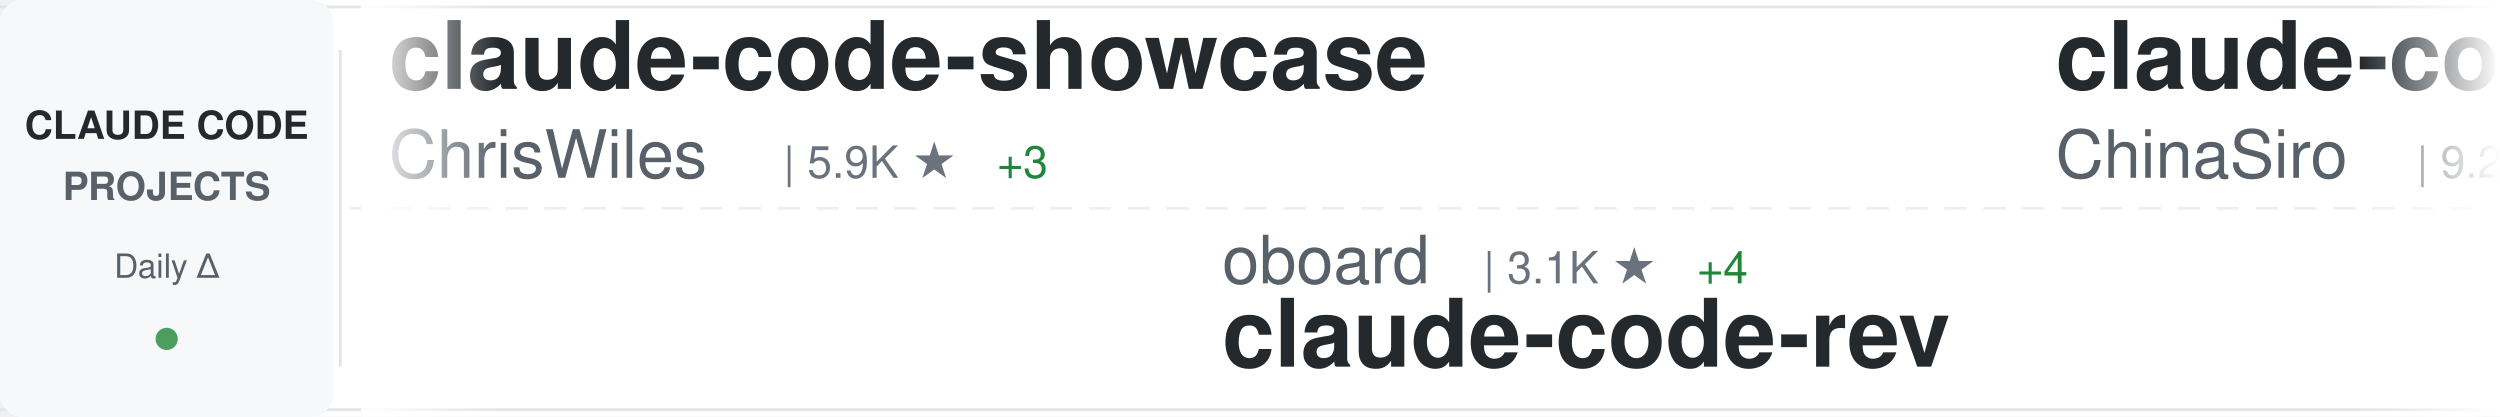
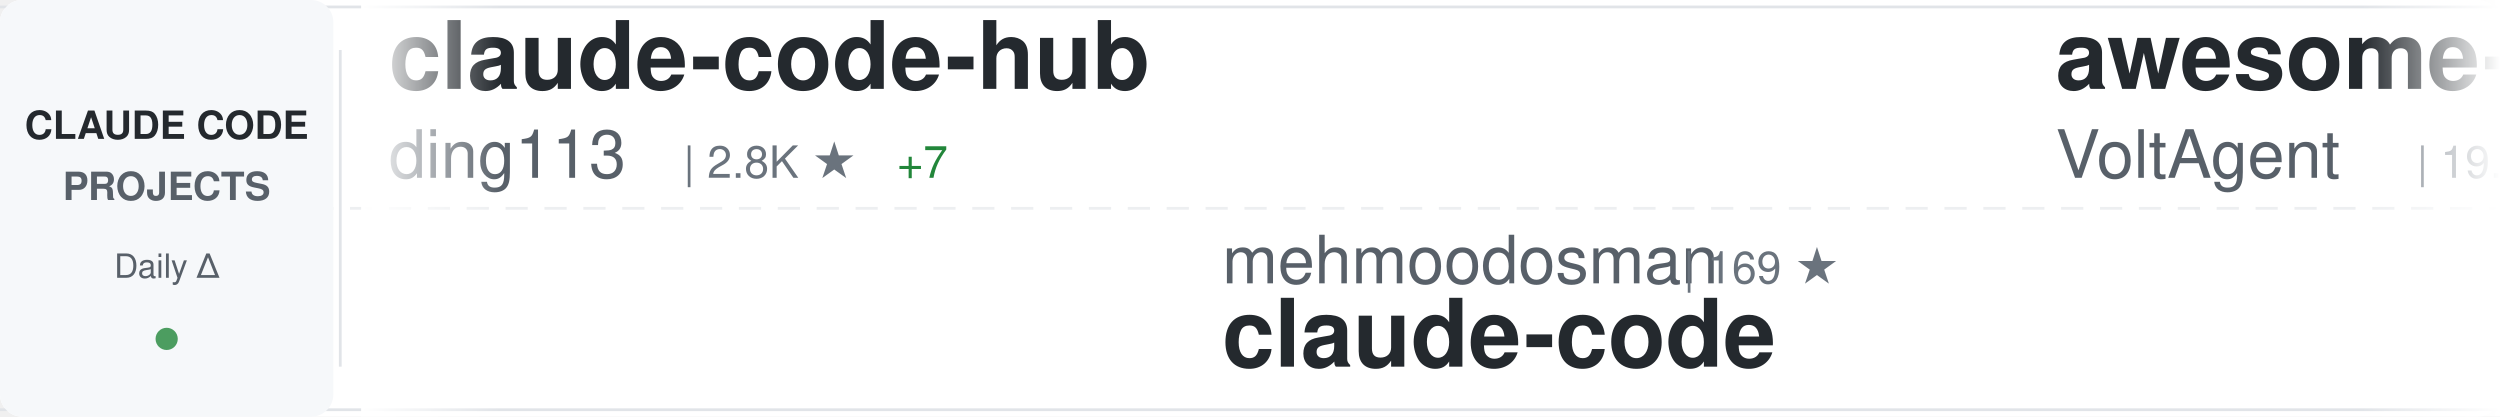
<svg xmlns="http://www.w3.org/2000/svg" width="900" height="150">
  <defs>
    <linearGradient id="awesomeLeftFade" x1="0%" y1="0%" x2="100%" y2="0%">
      <stop offset="0%" style="stop-color:#ffffff;stop-opacity:1" />
      <stop offset="100%" style="stop-color:#ffffff;stop-opacity:0" />
    </linearGradient>
    <linearGradient id="awesomeRightFade" x1="0%" y1="0%" x2="100%" y2="0%">
      <stop offset="0%" style="stop-color:#ffffff;stop-opacity:0" />
      <stop offset="100%" style="stop-color:#ffffff;stop-opacity:1" />
    </linearGradient>
  </defs>
  <rect width="900" height="150" fill="#ffffff" rx="8" />
  <rect x="0" y="2" width="900" height="1" fill="#e1e4e8" />
  <rect x="0" y="147" width="900" height="1" fill="#e1e4e8" />
  <line x1="0" y1="75" x2="900" y2="75" stroke="#e1e4e8" stroke-width="1" stroke-dasharray="8 6" opacity="0.6" />
  <rect x="0" y="0" width="120" height="150" fill="#f6f8fa" rx="8" />
  <text x="60" y="50" font-family="-apple-system, BlinkMacSystemFont, 'Segoe UI', Helvetica, Arial, sans-serif" font-size="14" font-weight="600" fill="#24292e" text-anchor="middle">CLAUDE CODE</text>
  <text x="60" y="72" font-family="-apple-system, BlinkMacSystemFont, 'Segoe UI', Helvetica, Arial, sans-serif" font-size="14" font-weight="600" fill="#586069" text-anchor="middle">PROJECTS</text>
  <text x="60" y="100" font-family="-apple-system, BlinkMacSystemFont, 'Segoe UI', Helvetica, Arial, sans-serif" font-size="12" font-weight="500" fill="#586069" text-anchor="middle">Daily Δ</text>
  <circle cx="60" cy="122" r="4" fill="#22863a" opacity="0.8" />
  <rect x="122" y="18" width="1" height="114" fill="#e1e4e8" />
  <clipPath id="awesomeTickerClip">
    <rect x="130" y="0" width="770" height="150" />
  </clipPath>
  <g clip-path="url(#awesomeTickerClip)">
    <g id="awesomeTickerItems">
      <animateTransform attributeName="transform" attributeType="XML" type="translate" from="0 0" to="-3000 0" dur="54s" repeatCount="indefinite" />
      <g transform="translate(0, 0)">
-         <text x="140" y="32" font-family="-apple-system, BlinkMacSystemFont, 'Segoe UI', Helvetica, Arial, sans-serif" font-size="34" font-weight="600" fill="#24292e">claude-code-showcase</text>
-         <text x="140" y="64" font-family="-apple-system, BlinkMacSystemFont, 'Segoe UI', Helvetica, Arial, sans-serif" font-size="24" font-weight="400" fill="#586069">ChrisWiles</text>
-         <text x="282" y="64" font-family="-apple-system, BlinkMacSystemFont, 'Segoe UI', Helvetica, Arial, sans-serif" font-size="16" font-weight="500" fill="#6a737d">| 5.9K ★</text>
-         <text x="359" y="64" font-family="-apple-system, BlinkMacSystemFont, 'Segoe UI', Helvetica, Arial, sans-serif" font-size="16" font-weight="500" fill="#22863a"> +3</text>
+         <text x="140" y="32" font-family="-apple-system, BlinkMacSystemFont, 'Segoe UI', Helvetica, Arial, sans-serif" font-size="34" font-weight="600" fill="#24292e">claude-code-hub</text>
+         <text x="140" y="64" font-family="-apple-system, BlinkMacSystemFont, 'Segoe UI', Helvetica, Arial, sans-serif" font-size="24" font-weight="400" fill="#586069">ding113</text>
+         <text x="246" y="64" font-family="-apple-system, BlinkMacSystemFont, 'Segoe UI', Helvetica, Arial, sans-serif" font-size="16" font-weight="500" fill="#6a737d">| 2.8K ★</text>
+         <text x="323" y="64" font-family="-apple-system, BlinkMacSystemFont, 'Segoe UI', Helvetica, Arial, sans-serif" font-size="16" font-weight="500" fill="#22863a"> +7</text>
      </g>
      <g transform="translate(300, 0)">
-         <text x="140" y="102" font-family="-apple-system, BlinkMacSystemFont, 'Segoe UI', Helvetica, Arial, sans-serif" font-size="24" font-weight="400" fill="#586069">oboard</text>
-         <text x="234" y="102" font-family="-apple-system, BlinkMacSystemFont, 'Segoe UI', Helvetica, Arial, sans-serif" font-size="16" font-weight="500" fill="#6a737d">| 3.1K ★</text>
-         <text x="311" y="102" font-family="-apple-system, BlinkMacSystemFont, 'Segoe UI', Helvetica, Arial, sans-serif" font-size="16" font-weight="500" fill="#22863a"> +4</text>
-         <text x="140" y="132" font-family="-apple-system, BlinkMacSystemFont, 'Segoe UI', Helvetica, Arial, sans-serif" font-size="34" font-weight="600" fill="#24292e">claude-code-rev</text>
+         <text x="140" y="102" font-family="-apple-system, BlinkMacSystemFont, 'Segoe UI', Helvetica, Arial, sans-serif" font-size="24" font-weight="400" fill="#586069">mehmoodosman</text>
+         <text x="306" y="102" font-family="-apple-system, BlinkMacSystemFont, 'Segoe UI', Helvetica, Arial, sans-serif" font-size="16" font-weight="500" fill="#6a737d">| 169 ★</text>
+         <text x="140" y="132" font-family="-apple-system, BlinkMacSystemFont, 'Segoe UI', Helvetica, Arial, sans-serif" font-size="34" font-weight="600" fill="#24292e">claude-code</text>
      </g>
      <g transform="translate(600, 0)">
-         <text x="140" y="32" font-family="-apple-system, BlinkMacSystemFont, 'Segoe UI', Helvetica, Arial, sans-serif" font-size="34" font-weight="600" fill="#24292e">claude-code-sourcemap</text>
-         <text x="140" y="64" font-family="-apple-system, BlinkMacSystemFont, 'Segoe UI', Helvetica, Arial, sans-serif" font-size="24" font-weight="400" fill="#586069">ChinaSiro</text>
-         <text x="270" y="64" font-family="-apple-system, BlinkMacSystemFont, 'Segoe UI', Helvetica, Arial, sans-serif" font-size="16" font-weight="500" fill="#6a737d">| 9.2K ★</text>
-         <text x="347" y="64" font-family="-apple-system, BlinkMacSystemFont, 'Segoe UI', Helvetica, Arial, sans-serif" font-size="16" font-weight="500" fill="#22863a"> +13</text>
+         <text x="140" y="32" font-family="-apple-system, BlinkMacSystemFont, 'Segoe UI', Helvetica, Arial, sans-serif" font-size="34" font-weight="600" fill="#24292e">awesome-claude-code-suba...</text>
+         <text x="140" y="64" font-family="-apple-system, BlinkMacSystemFont, 'Segoe UI', Helvetica, Arial, sans-serif" font-size="24" font-weight="400" fill="#586069">VoltAgent</text>
+         <text x="270" y="64" font-family="-apple-system, BlinkMacSystemFont, 'Segoe UI', Helvetica, Arial, sans-serif" font-size="16" font-weight="500" fill="#6a737d">| 19.6K ★</text>
+         <text x="356" y="64" font-family="-apple-system, BlinkMacSystemFont, 'Segoe UI', Helvetica, Arial, sans-serif" font-size="16" font-weight="500" fill="#22863a"> +86</text>
      </g>
      <g transform="translate(900, 0)">
-         <text x="140" y="102" font-family="-apple-system, BlinkMacSystemFont, 'Segoe UI', Helvetica, Arial, sans-serif" font-size="24" font-weight="400" fill="#586069">shareAI-lab</text>
-         <text x="294" y="102" font-family="-apple-system, BlinkMacSystemFont, 'Segoe UI', Helvetica, Arial, sans-serif" font-size="16" font-weight="500" fill="#6a737d">| 59.9K ★</text>
-         <text x="380" y="102" font-family="-apple-system, BlinkMacSystemFont, 'Segoe UI', Helvetica, Arial, sans-serif" font-size="16" font-weight="500" fill="#22863a"> +252</text>
-         <text x="140" y="132" font-family="-apple-system, BlinkMacSystemFont, 'Segoe UI', Helvetica, Arial, sans-serif" font-size="34" font-weight="600" fill="#24292e">learn-claude-code</text>
+         <text x="140" y="102" font-family="-apple-system, BlinkMacSystemFont, 'Segoe UI', Helvetica, Arial, sans-serif" font-size="24" font-weight="400" fill="#586069">eyaltoledano</text>
+         <text x="306" y="102" font-family="-apple-system, BlinkMacSystemFont, 'Segoe UI', Helvetica, Arial, sans-serif" font-size="16" font-weight="500" fill="#6a737d">| 27.1K ★</text>
+         <text x="392" y="102" font-family="-apple-system, BlinkMacSystemFont, 'Segoe UI', Helvetica, Arial, sans-serif" font-size="16" font-weight="500" fill="#22863a"> +17</text>
+         <text x="140" y="132" font-family="-apple-system, BlinkMacSystemFont, 'Segoe UI', Helvetica, Arial, sans-serif" font-size="34" font-weight="600" fill="#24292e">claude-task-master</text>
      </g>
      <g transform="translate(1200, 0)">
-         <text x="140" y="32" font-family="-apple-system, BlinkMacSystemFont, 'Segoe UI', Helvetica, Arial, sans-serif" font-size="34" font-weight="600" fill="#24292e">claude-code-guide</text>
-         <text x="140" y="64" font-family="-apple-system, BlinkMacSystemFont, 'Segoe UI', Helvetica, Arial, sans-serif" font-size="24" font-weight="400" fill="#586069">zebbern</text>
-         <text x="246" y="64" font-family="-apple-system, BlinkMacSystemFont, 'Segoe UI', Helvetica, Arial, sans-serif" font-size="16" font-weight="500" fill="#6a737d">| 4.1K ★</text>
-         <text x="323" y="64" font-family="-apple-system, BlinkMacSystemFont, 'Segoe UI', Helvetica, Arial, sans-serif" font-size="16" font-weight="500" fill="#22863a"> +8</text>
+         <text x="140" y="32" font-family="-apple-system, BlinkMacSystemFont, 'Segoe UI', Helvetica, Arial, sans-serif" font-size="34" font-weight="600" fill="#24292e">claude-code-analysis</text>
+         <text x="140" y="64" font-family="-apple-system, BlinkMacSystemFont, 'Segoe UI', Helvetica, Arial, sans-serif" font-size="24" font-weight="400" fill="#586069">liuup</text>
+         <text x="222" y="64" font-family="-apple-system, BlinkMacSystemFont, 'Segoe UI', Helvetica, Arial, sans-serif" font-size="16" font-weight="500" fill="#6a737d">| 2.4K ★</text>
+         <text x="299" y="64" font-family="-apple-system, BlinkMacSystemFont, 'Segoe UI', Helvetica, Arial, sans-serif" font-size="16" font-weight="500" fill="#22863a"> +28</text>
      </g>
      <g transform="translate(1500, 0)">
-         <text x="140" y="102" font-family="-apple-system, BlinkMacSystemFont, 'Segoe UI', Helvetica, Arial, sans-serif" font-size="24" font-weight="400" fill="#586069">JrCx7scC</text>
-         <text x="258" y="102" font-family="-apple-system, BlinkMacSystemFont, 'Segoe UI', Helvetica, Arial, sans-serif" font-size="16" font-weight="500" fill="#6a737d">| 367 ★</text>
-         <text x="140" y="132" font-family="-apple-system, BlinkMacSystemFont, 'Segoe UI', Helvetica, Arial, sans-serif" font-size="34" font-weight="600" fill="#24292e">claude-code-source</text>
+         <text x="140" y="102" font-family="-apple-system, BlinkMacSystemFont, 'Segoe UI', Helvetica, Arial, sans-serif" font-size="24" font-weight="400" fill="#586069">anthropics</text>
+         <text x="282" y="102" font-family="-apple-system, BlinkMacSystemFont, 'Segoe UI', Helvetica, Arial, sans-serif" font-size="16" font-weight="500" fill="#6a737d">| 4.6K ★</text>
+         <text x="359" y="102" font-family="-apple-system, BlinkMacSystemFont, 'Segoe UI', Helvetica, Arial, sans-serif" font-size="16" font-weight="500" fill="#22863a"> +8</text>
+         <text x="140" y="132" font-family="-apple-system, BlinkMacSystemFont, 'Segoe UI', Helvetica, Arial, sans-serif" font-size="34" font-weight="600" fill="#24292e">claude-code-security-rev...</text>
      </g>
      <g transform="translate(1800, 0)">
-         <text x="140" y="32" font-family="-apple-system, BlinkMacSystemFont, 'Segoe UI', Helvetica, Arial, sans-serif" font-size="34" font-weight="600" fill="#24292e">Claude-code</text>
-         <text x="140" y="64" font-family="-apple-system, BlinkMacSystemFont, 'Segoe UI', Helvetica, Arial, sans-serif" font-size="24" font-weight="400" fill="#586069">zstmfhy</text>
-         <text x="246" y="64" font-family="-apple-system, BlinkMacSystemFont, 'Segoe UI', Helvetica, Arial, sans-serif" font-size="16" font-weight="500" fill="#6a737d">| 190 ★</text>
+         <text x="140" y="32" font-family="-apple-system, BlinkMacSystemFont, 'Segoe UI', Helvetica, Arial, sans-serif" font-size="34" font-weight="600" fill="#24292e">claude-code-rust</text>
+         <text x="140" y="64" font-family="-apple-system, BlinkMacSystemFont, 'Segoe UI', Helvetica, Arial, sans-serif" font-size="24" font-weight="400" fill="#586069">lorryjovens-hub</text>
+         <text x="342" y="64" font-family="-apple-system, BlinkMacSystemFont, 'Segoe UI', Helvetica, Arial, sans-serif" font-size="16" font-weight="500" fill="#6a737d">| 1.6K ★</text>
+         <text x="419" y="64" font-family="-apple-system, BlinkMacSystemFont, 'Segoe UI', Helvetica, Arial, sans-serif" font-size="16" font-weight="500" fill="#22863a"> +7</text>
      </g>
      <g transform="translate(2100, 0)">
-         <text x="140" y="102" font-family="-apple-system, BlinkMacSystemFont, 'Segoe UI', Helvetica, Arial, sans-serif" font-size="24" font-weight="400" fill="#586069">Pimzino</text>
-         <text x="246" y="102" font-family="-apple-system, BlinkMacSystemFont, 'Segoe UI', Helvetica, Arial, sans-serif" font-size="16" font-weight="500" fill="#6a737d">| 3.7K ★</text>
-         <text x="323" y="102" font-family="-apple-system, BlinkMacSystemFont, 'Segoe UI', Helvetica, Arial, sans-serif" font-size="16" font-weight="500" fill="#22863a"> +4</text>
-         <text x="140" y="132" font-family="-apple-system, BlinkMacSystemFont, 'Segoe UI', Helvetica, Arial, sans-serif" font-size="34" font-weight="600" fill="#24292e">claude-code-spec-workflo...</text>
+         <text x="140" y="102" font-family="-apple-system, BlinkMacSystemFont, 'Segoe UI', Helvetica, Arial, sans-serif" font-size="24" font-weight="400" fill="#586069">Donchitos</text>
+         <text x="270" y="102" font-family="-apple-system, BlinkMacSystemFont, 'Segoe UI', Helvetica, Arial, sans-serif" font-size="16" font-weight="500" fill="#6a737d">| 18.5K ★</text>
+         <text x="356" y="102" font-family="-apple-system, BlinkMacSystemFont, 'Segoe UI', Helvetica, Arial, sans-serif" font-size="16" font-weight="500" fill="#22863a"> +314</text>
+         <text x="140" y="132" font-family="-apple-system, BlinkMacSystemFont, 'Segoe UI', Helvetica, Arial, sans-serif" font-size="34" font-weight="600" fill="#24292e">Claude-Code-Game-Studios</text>
      </g>
      <g transform="translate(2400, 0)">
-         <text x="140" y="32" font-family="-apple-system, BlinkMacSystemFont, 'Segoe UI', Helvetica, Arial, sans-serif" font-size="34" font-weight="600" fill="#24292e">awesome-claude-code-tool...</text>
-         <text x="140" y="64" font-family="-apple-system, BlinkMacSystemFont, 'Segoe UI', Helvetica, Arial, sans-serif" font-size="24" font-weight="400" fill="#586069">rohitg00</text>
-         <text x="258" y="64" font-family="-apple-system, BlinkMacSystemFont, 'Segoe UI', Helvetica, Arial, sans-serif" font-size="16" font-weight="500" fill="#6a737d">| 1.6K ★</text>
-         <text x="335" y="64" font-family="-apple-system, BlinkMacSystemFont, 'Segoe UI', Helvetica, Arial, sans-serif" font-size="16" font-weight="500" fill="#22863a"> +18</text>
+         <text x="140" y="32" font-family="-apple-system, BlinkMacSystemFont, 'Segoe UI', Helvetica, Arial, sans-serif" font-size="34" font-weight="600" fill="#24292e">andrej-karpathy-skills</text>
+         <text x="140" y="64" font-family="-apple-system, BlinkMacSystemFont, 'Segoe UI', Helvetica, Arial, sans-serif" font-size="24" font-weight="400" fill="#586069">forrestchang</text>
+         <text x="306" y="64" font-family="-apple-system, BlinkMacSystemFont, 'Segoe UI', Helvetica, Arial, sans-serif" font-size="16" font-weight="500" fill="#6a737d">| 126.5K ★</text>
+         <text x="401" y="64" font-family="-apple-system, BlinkMacSystemFont, 'Segoe UI', Helvetica, Arial, sans-serif" font-size="16" font-weight="500" fill="#22863a"> +1.7K</text>
      </g>
      <g transform="translate(2700, 0)">
-         <text x="140" y="102" font-family="-apple-system, BlinkMacSystemFont, 'Segoe UI', Helvetica, Arial, sans-serif" font-size="24" font-weight="400" fill="#586069">yasasbanukaofficial</text>
-         <text x="390" y="102" font-family="-apple-system, BlinkMacSystemFont, 'Segoe UI', Helvetica, Arial, sans-serif" font-size="16" font-weight="500" fill="#6a737d">| 3.1K ★</text>
-         <text x="467" y="102" font-family="-apple-system, BlinkMacSystemFont, 'Segoe UI', Helvetica, Arial, sans-serif" font-size="16" font-weight="500" fill="#22863a"> +19</text>
+         <text x="140" y="102" font-family="-apple-system, BlinkMacSystemFont, 'Segoe UI', Helvetica, Arial, sans-serif" font-size="24" font-weight="400" fill="#586069">freestylefly</text>
+         <text x="306" y="102" font-family="-apple-system, BlinkMacSystemFont, 'Segoe UI', Helvetica, Arial, sans-serif" font-size="16" font-weight="500" fill="#6a737d">| 124 ★</text>
+         <text x="374" y="102" font-family="-apple-system, BlinkMacSystemFont, 'Segoe UI', Helvetica, Arial, sans-serif" font-size="16" font-weight="500" fill="#22863a"> +1</text>
        <text x="140" y="132" font-family="-apple-system, BlinkMacSystemFont, 'Segoe UI', Helvetica, Arial, sans-serif" font-size="34" font-weight="600" fill="#24292e">claude-code</text>
      </g>
      <g transform="translate(3000, 0)">
-         <text x="140" y="32" font-family="-apple-system, BlinkMacSystemFont, 'Segoe UI', Helvetica, Arial, sans-serif" font-size="34" font-weight="600" fill="#24292e">claude-code-showcase</text>
-         <text x="140" y="64" font-family="-apple-system, BlinkMacSystemFont, 'Segoe UI', Helvetica, Arial, sans-serif" font-size="24" font-weight="400" fill="#586069">ChrisWiles</text>
-         <text x="282" y="64" font-family="-apple-system, BlinkMacSystemFont, 'Segoe UI', Helvetica, Arial, sans-serif" font-size="16" font-weight="500" fill="#6a737d">| 5.9K ★</text>
-         <text x="359" y="64" font-family="-apple-system, BlinkMacSystemFont, 'Segoe UI', Helvetica, Arial, sans-serif" font-size="16" font-weight="500" fill="#22863a"> +3</text>
+         <text x="140" y="32" font-family="-apple-system, BlinkMacSystemFont, 'Segoe UI', Helvetica, Arial, sans-serif" font-size="34" font-weight="600" fill="#24292e">claude-code-hub</text>
+         <text x="140" y="64" font-family="-apple-system, BlinkMacSystemFont, 'Segoe UI', Helvetica, Arial, sans-serif" font-size="24" font-weight="400" fill="#586069">ding113</text>
+         <text x="246" y="64" font-family="-apple-system, BlinkMacSystemFont, 'Segoe UI', Helvetica, Arial, sans-serif" font-size="16" font-weight="500" fill="#6a737d">| 2.8K ★</text>
+         <text x="323" y="64" font-family="-apple-system, BlinkMacSystemFont, 'Segoe UI', Helvetica, Arial, sans-serif" font-size="16" font-weight="500" fill="#22863a"> +7</text>
      </g>
      <g transform="translate(3300, 0)">
-         <text x="140" y="102" font-family="-apple-system, BlinkMacSystemFont, 'Segoe UI', Helvetica, Arial, sans-serif" font-size="24" font-weight="400" fill="#586069">oboard</text>
-         <text x="234" y="102" font-family="-apple-system, BlinkMacSystemFont, 'Segoe UI', Helvetica, Arial, sans-serif" font-size="16" font-weight="500" fill="#6a737d">| 3.1K ★</text>
-         <text x="311" y="102" font-family="-apple-system, BlinkMacSystemFont, 'Segoe UI', Helvetica, Arial, sans-serif" font-size="16" font-weight="500" fill="#22863a"> +4</text>
-         <text x="140" y="132" font-family="-apple-system, BlinkMacSystemFont, 'Segoe UI', Helvetica, Arial, sans-serif" font-size="34" font-weight="600" fill="#24292e">claude-code-rev</text>
+         <text x="140" y="102" font-family="-apple-system, BlinkMacSystemFont, 'Segoe UI', Helvetica, Arial, sans-serif" font-size="24" font-weight="400" fill="#586069">mehmoodosman</text>
+         <text x="306" y="102" font-family="-apple-system, BlinkMacSystemFont, 'Segoe UI', Helvetica, Arial, sans-serif" font-size="16" font-weight="500" fill="#6a737d">| 169 ★</text>
+         <text x="140" y="132" font-family="-apple-system, BlinkMacSystemFont, 'Segoe UI', Helvetica, Arial, sans-serif" font-size="34" font-weight="600" fill="#24292e">claude-code</text>
      </g>
      <g transform="translate(3600, 0)">
-         <text x="140" y="32" font-family="-apple-system, BlinkMacSystemFont, 'Segoe UI', Helvetica, Arial, sans-serif" font-size="34" font-weight="600" fill="#24292e">claude-code-sourcemap</text>
-         <text x="140" y="64" font-family="-apple-system, BlinkMacSystemFont, 'Segoe UI', Helvetica, Arial, sans-serif" font-size="24" font-weight="400" fill="#586069">ChinaSiro</text>
-         <text x="270" y="64" font-family="-apple-system, BlinkMacSystemFont, 'Segoe UI', Helvetica, Arial, sans-serif" font-size="16" font-weight="500" fill="#6a737d">| 9.2K ★</text>
-         <text x="347" y="64" font-family="-apple-system, BlinkMacSystemFont, 'Segoe UI', Helvetica, Arial, sans-serif" font-size="16" font-weight="500" fill="#22863a"> +13</text>
+         <text x="140" y="32" font-family="-apple-system, BlinkMacSystemFont, 'Segoe UI', Helvetica, Arial, sans-serif" font-size="34" font-weight="600" fill="#24292e">awesome-claude-code-suba...</text>
+         <text x="140" y="64" font-family="-apple-system, BlinkMacSystemFont, 'Segoe UI', Helvetica, Arial, sans-serif" font-size="24" font-weight="400" fill="#586069">VoltAgent</text>
+         <text x="270" y="64" font-family="-apple-system, BlinkMacSystemFont, 'Segoe UI', Helvetica, Arial, sans-serif" font-size="16" font-weight="500" fill="#6a737d">| 19.6K ★</text>
+         <text x="356" y="64" font-family="-apple-system, BlinkMacSystemFont, 'Segoe UI', Helvetica, Arial, sans-serif" font-size="16" font-weight="500" fill="#22863a"> +86</text>
      </g>
      <g transform="translate(3900, 0)">
-         <text x="140" y="102" font-family="-apple-system, BlinkMacSystemFont, 'Segoe UI', Helvetica, Arial, sans-serif" font-size="24" font-weight="400" fill="#586069">shareAI-lab</text>
-         <text x="294" y="102" font-family="-apple-system, BlinkMacSystemFont, 'Segoe UI', Helvetica, Arial, sans-serif" font-size="16" font-weight="500" fill="#6a737d">| 59.9K ★</text>
-         <text x="380" y="102" font-family="-apple-system, BlinkMacSystemFont, 'Segoe UI', Helvetica, Arial, sans-serif" font-size="16" font-weight="500" fill="#22863a"> +252</text>
-         <text x="140" y="132" font-family="-apple-system, BlinkMacSystemFont, 'Segoe UI', Helvetica, Arial, sans-serif" font-size="34" font-weight="600" fill="#24292e">learn-claude-code</text>
+         <text x="140" y="102" font-family="-apple-system, BlinkMacSystemFont, 'Segoe UI', Helvetica, Arial, sans-serif" font-size="24" font-weight="400" fill="#586069">eyaltoledano</text>
+         <text x="306" y="102" font-family="-apple-system, BlinkMacSystemFont, 'Segoe UI', Helvetica, Arial, sans-serif" font-size="16" font-weight="500" fill="#6a737d">| 27.1K ★</text>
+         <text x="392" y="102" font-family="-apple-system, BlinkMacSystemFont, 'Segoe UI', Helvetica, Arial, sans-serif" font-size="16" font-weight="500" fill="#22863a"> +17</text>
+         <text x="140" y="132" font-family="-apple-system, BlinkMacSystemFont, 'Segoe UI', Helvetica, Arial, sans-serif" font-size="34" font-weight="600" fill="#24292e">claude-task-master</text>
      </g>
    </g>
  </g>
  <rect x="130" y="0" width="50" height="150" fill="url(#awesomeLeftFade)" />
  <rect x="850" y="0" width="50" height="150" fill="url(#awesomeRightFade)" />
</svg>
